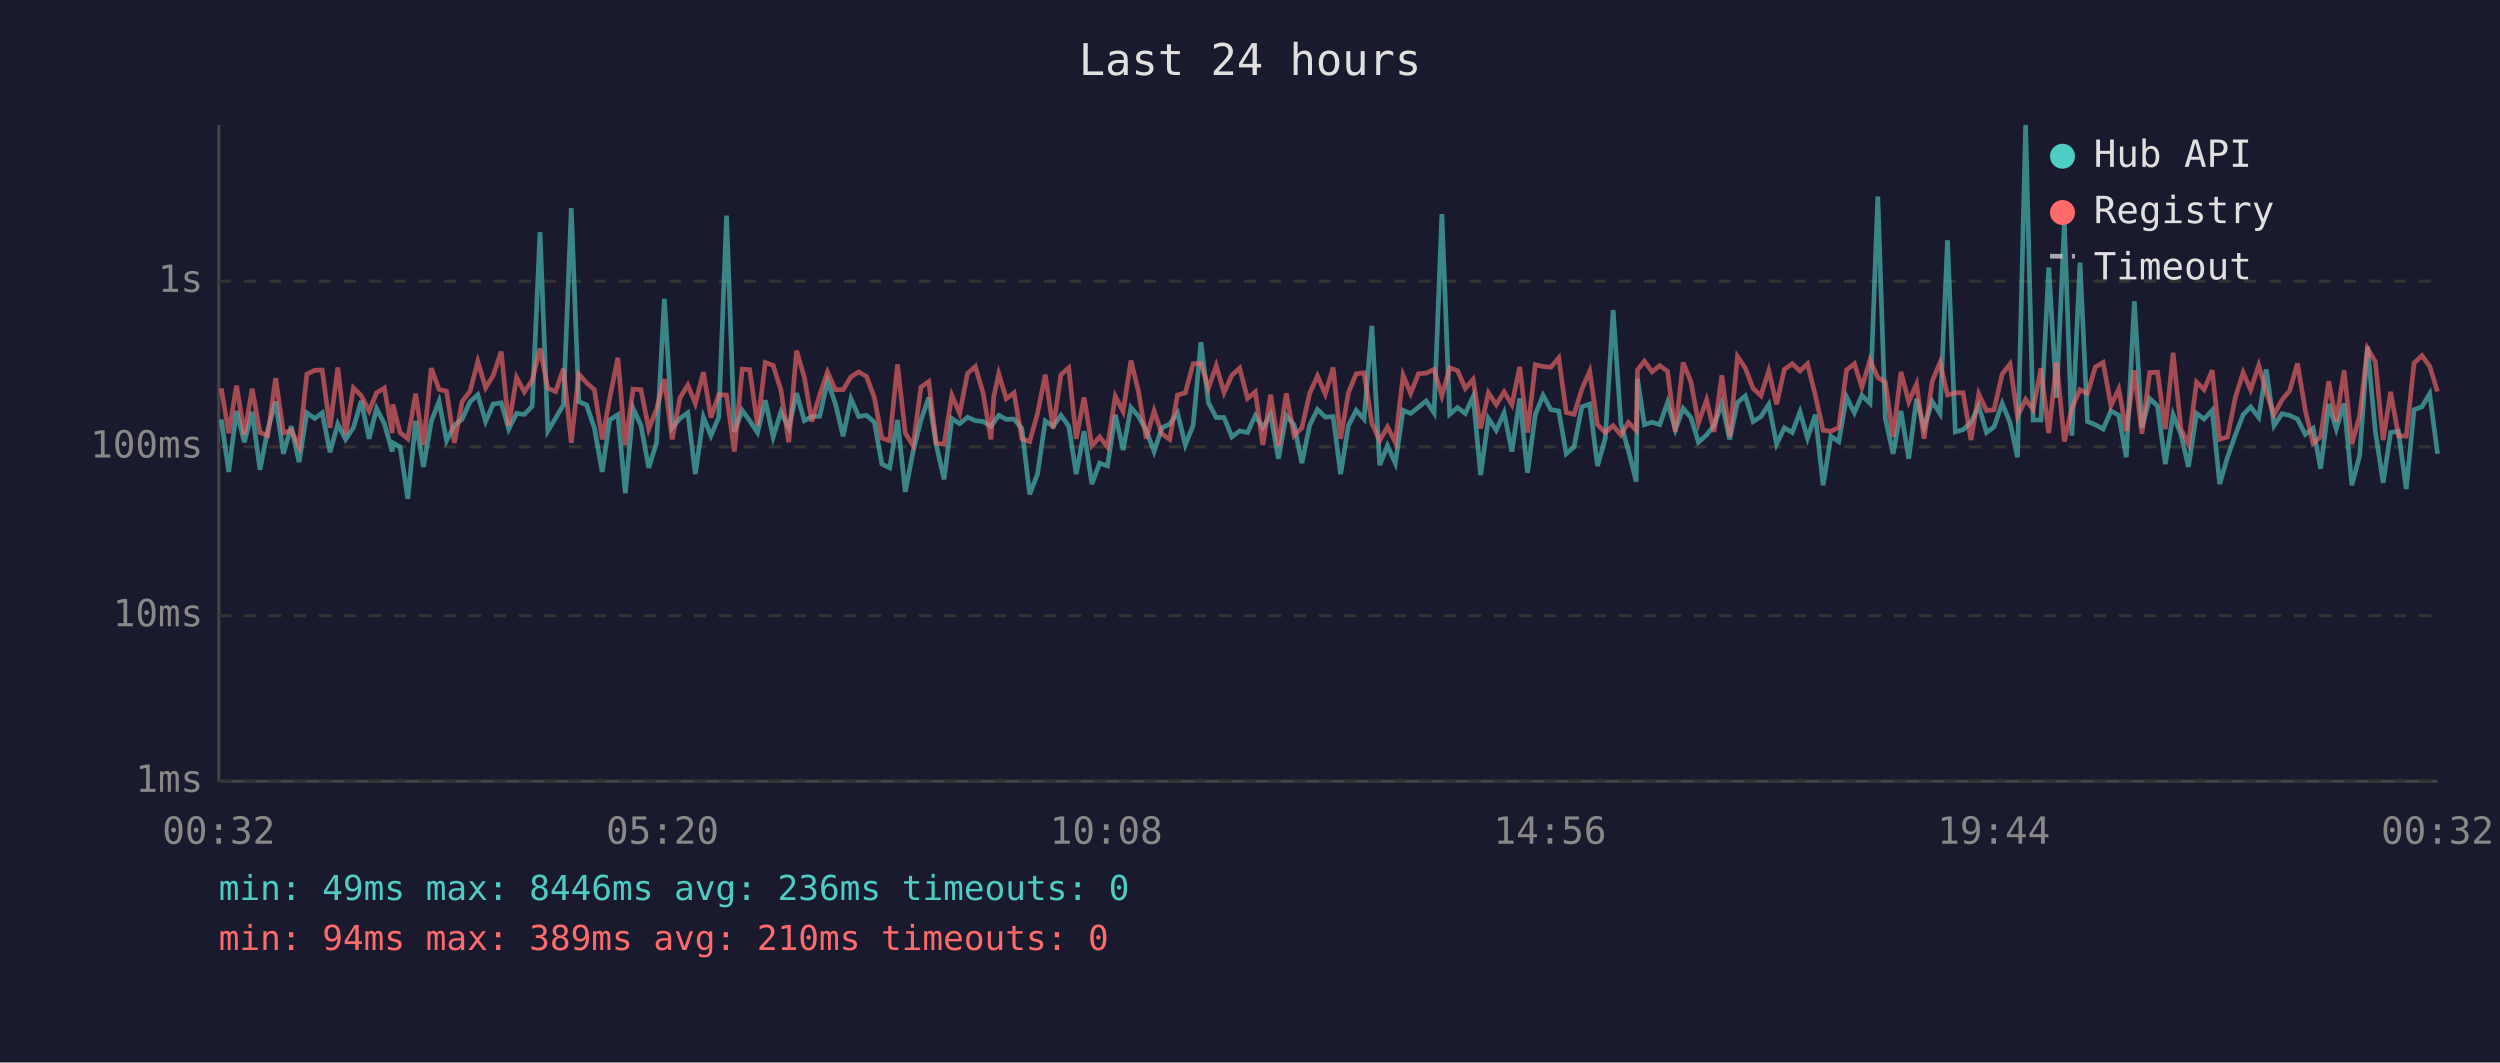
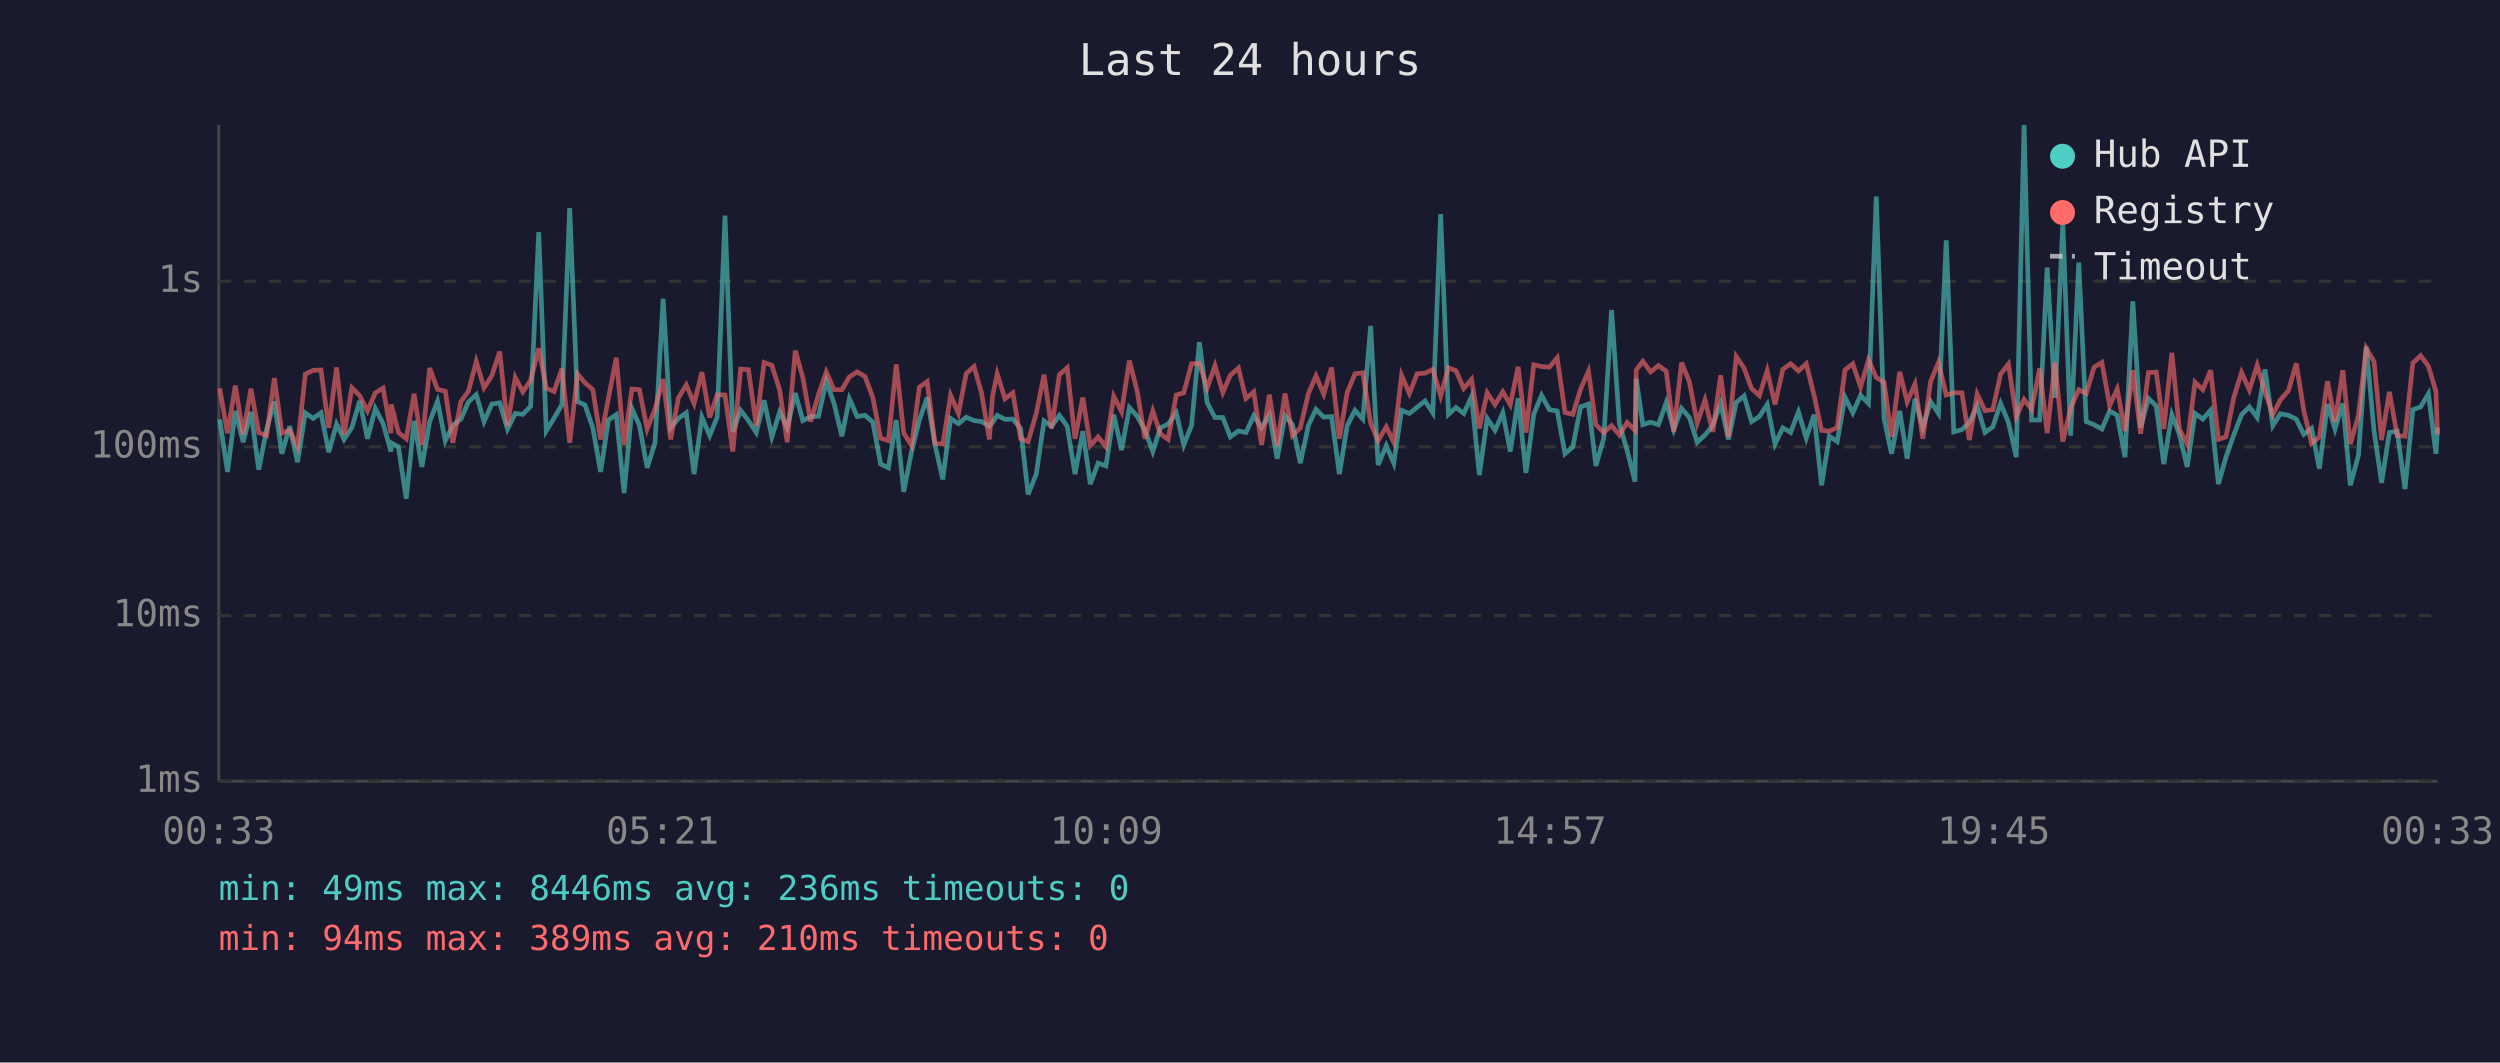
<svg xmlns="http://www.w3.org/2000/svg" viewBox="0 0 800 340" font-family="monospace" font-size="12">
  <rect width="800" height="340" fill="#1a1a2e" />
  <text x="400" y="24" fill="#e0e0e0" font-size="14" text-anchor="middle">Last 24 hours</text>
  <line x1="70" y1="40" x2="70" y2="250" stroke="#444" stroke-width="1" />
  <line x1="70" y1="250" x2="780" y2="250" stroke="#444" stroke-width="1" />
  <line x1="70" y1="250" x2="780" y2="250" stroke="#333" stroke-width="1" stroke-dasharray="4" />
  <text x="65" y="250" fill="#888" text-anchor="end" dominant-baseline="middle">1ms</text>
  <line x1="70" y1="197" x2="780" y2="197" stroke="#333" stroke-width="1" stroke-dasharray="4" />
  <text x="65" y="197" fill="#888" text-anchor="end" dominant-baseline="middle">10ms</text>
  <line x1="70" y1="143" x2="780" y2="143" stroke="#333" stroke-width="1" stroke-dasharray="4" />
  <text x="65" y="143" fill="#888" text-anchor="end" dominant-baseline="middle">100ms</text>
  <line x1="70" y1="90" x2="780" y2="90" stroke="#333" stroke-width="1" stroke-dasharray="4" />
  <text x="65" y="90" fill="#888" text-anchor="end" dominant-baseline="middle">1s</text>
-   <text x="70" y="270" fill="#888" text-anchor="middle">00:32</text>
-   <text x="212" y="270" fill="#888" text-anchor="middle">05:20</text>
-   <text x="354" y="270" fill="#888" text-anchor="middle">10:08</text>
-   <text x="496" y="270" fill="#888" text-anchor="middle">14:56</text>
-   <text x="638" y="270" fill="#888" text-anchor="middle">19:44</text>
-   <text x="780" y="270" fill="#888" text-anchor="middle">00:32</text>
-   <polyline points="70.8,134.2 73.2,151.0 75.7,131.5 78.2,141.5 80.7,131.8 83.2,150.3 85.7,137.5 88.2,128.5 90.7,145.2 93.2,136.4 95.7,147.9 98.2,132.1 100.7,133.9 103.1,132.1 105.6,144.7 108.1,135.7 110.6,140.6 113.1,136.8 115.6,128.3 118.1,140.4 120.5,130.7 123.0,135.6 125.5,144.5 125.7,141.7 128.0,143.0 130.5,159.6 133.0,134.7 135.5,149.4 138.0,134.9 140.5,128.4 142.9,141.0 145.4,136.1 147.9,134.1 150.4,128.6 152.9,126.3 155.4,134.9 157.8,129.3 160.4,128.9 162.8,137.3 165.3,132.3 167.8,132.6 170.3,130.0 172.8,74.3 175.3,137.9 177.8,133.8 180.3,129.5 182.8,66.6 185.2,128.5 187.7,129.6 190.2,136.9 192.7,151.0 195.1,134.4 197.7,132.7 200.1,157.8 202.6,130.7 205.1,136.1 207.6,149.7 210.1,141.7 212.6,95.6 215.1,136.9 217.6,133.9 220.1,132.1 222.5,151.7 225.1,133.5 227.5,139.4 230.0,133.5 232.5,69.0 235.0,138.2 237.5,131.3 239.9,134.6 242.4,138.4 244.9,128.1 247.4,139.8 249.9,131.8 252.4,136.9 254.9,125.8 257.4,134.6 259.8,133.3 262.3,133.2 264.8,122.0 267.3,129.1 269.8,139.6 272.3,127.6 274.8,133.3 277.3,132.9 279.8,135.1 282.2,148.5 284.7,149.7 287.2,134.4 289.7,157.4 292.2,144.5 294.7,134.4 297.2,127.2 299.6,142.4 302.1,153.4 304.6,133.9 307.1,135.6 309.6,133.5 312.1,134.6 314.6,134.9 317.1,136.4 318.0,135.2 319.6,132.9 322.0,134.2 324.5,134.1 327.0,137.1 329.5,158.2 332.0,151.7 334.5,134.7 337.0,136.4 339.5,132.9 342.0,136.4 344.4,151.7 346.9,138.0 349.4,154.9 351.9,148.2 354.4,149.1 356.9,132.7 359.4,144.0 361.9,130.4 364.3,133.2 366.8,137.7 369.3,144.5 371.8,136.9 374.3,135.7 376.8,132.1 379.3,142.4 381.8,136.1 384.3,109.5 386.7,128.9 389.2,133.6 391.7,133.6 394.2,139.8 396.7,137.9 399.2,138.4 401.7,133.0 404.1,136.8 406.6,132.7 409.1,146.8 411.6,133.0 414.1,135.9 416.6,148.2 419.1,136.1 421.6,131.0 424.1,133.5 426.6,133.3 429.0,151.7 431.5,136.2 434.0,131.3 436.5,134.1 439.0,104.3 441.5,148.8 444.0,142.6 446.5,148.2 449.0,131.3 451.4,132.3 453.9,130.3 456.4,128.3 458.9,132.1 461.4,68.5 463.9,132.6 466.4,130.4 468.9,132.3 471.4,126.9 473.8,152.0 476.3,133.9 478.8,137.7 481.3,132.1 483.8,144.5 486.3,127.5 488.8,151.3 491.3,132.6 493.8,126.5 496.3,131.1 498.8,131.5 501.2,145.2 503.7,143.0 506.2,130.2 508.7,129.3 511.2,149.1 513.7,140.2 516.2,99.2 518.7,135.6 521.1,144.2 523.6,154.1 524.0,121.2 526.2,135.9 528.7,135.1 531.1,135.9 533.6,128.8 536.1,137.5 538.6,130.7 541.1,133.6 543.5,141.5 546.1,139.2 548.5,136.1 551.0,129.1 553.5,140.6 556.0,128.8 558.5,126.7 561.0,134.9 563.5,133.3 566.0,129.4 568.5,142.1 571.0,136.9 573.5,138.4 576.0,131.8 578.4,140.2 580.9,132.7 583.4,155.3 585.9,139.6 588.4,141.3 590.9,127.1 593.4,132.1 595.8,126.5 598.4,129.1 600.9,62.9 603.3,133.9 605.8,145.2 608.3,131.5 610.8,146.8 613.3,127.6 615.7,136.8 618.3,128.5 620.8,132.3 623.2,76.9 625.7,138.2 628.2,137.5 630.7,135.2 633.2,129.9 635.7,138.4 638.1,136.6 640.7,129.1 643.2,135.2 645.6,146.3 648.2,40.0 650.6,134.4 653.1,134.4 655.6,85.6 658.1,127.3 660.6,71.3 663.0,139.4 665.6,84.0 668.0,134.9 670.5,135.9 673.0,137.3 675.5,131.5 678.0,132.9 680.4,146.3 683.0,96.4 685.4,136.9 687.9,127.5 690.4,129.9 692.9,148.5 695.4,132.7 697.9,139.0 700.3,149.4 702.9,132.3 705.3,134.1 707.9,131.3 710.3,154.9 712.8,146.3 715.3,139.2 717.8,132.7 720.2,130.2 722.8,133.6 725.2,118.2 727.7,136.2 730.2,132.4 732.7,132.9 735.2,134.1 737.7,139.0 740.2,137.1 742.6,150.0 745.2,129.3 747.6,137.3 750.1,129.1 752.6,155.3 755.1,145.7 757.6,110.9 760.1,137.9 762.6,154.5 765.0,138.4 767.5,138.0 770.0,156.5 772.5,131.1 775.0,130.2 777.5,126.0 780.0,145.2" fill="none" stroke="#4ecdc4" stroke-width="1.5" opacity="0.6" />
-   <polyline points="70.8,124.3 73.2,138.6 75.7,123.4 78.2,139.0 80.7,124.4 83.2,138.4 85.7,139.4 88.2,121.0 90.7,138.6 93.2,137.7 95.7,142.8 98.2,119.7 100.7,118.5 103.1,118.4 105.6,136.9 108.1,117.6 110.6,139.0 113.1,124.1 115.6,126.6 118.1,131.5 120.5,125.7 123.0,124.2 125.5,138.6 125.7,129.4 128.0,138.4 130.5,140.4 133.0,126.0 135.5,142.4 138.0,117.8 140.5,124.6 142.9,125.2 145.4,141.7 147.9,128.5 150.4,125.2 152.9,115.7 155.4,124.1 157.8,120.2 160.4,112.5 162.8,136.2 165.3,120.8 167.8,125.4 170.3,121.7 172.8,111.5 175.3,124.2 177.8,125.3 180.3,118.0 182.8,141.7 185.2,119.7 187.7,122.5 190.2,124.7 192.7,140.6 195.1,127.4 197.7,114.5 200.1,142.4 202.6,124.5 205.1,124.7 207.6,137.3 210.1,130.9 212.6,121.3 215.1,140.6 217.6,127.3 220.1,123.2 222.5,129.1 225.1,119.1 227.5,133.6 230.0,126.3 232.5,126.4 235.0,144.5 237.5,118.1 239.9,118.3 242.4,136.2 244.9,116.0 247.4,116.9 249.9,124.8 252.4,141.5 254.9,112.2 257.4,120.8 259.8,134.9 262.3,126.3 264.8,119.0 267.3,124.7 269.8,124.7 272.3,120.6 274.8,119.0 277.3,120.5 279.8,127.2 282.2,140.2 284.7,141.0 287.2,116.6 289.7,138.6 292.2,142.6 294.7,123.9 297.2,122.1 299.6,141.9 302.1,142.1 304.6,126.5 307.1,132.3 309.6,119.5 312.1,117.3 314.6,125.8 317.1,140.6 318.0,126.9 319.6,119.6 322.0,127.6 324.5,125.7 327.0,140.4 329.5,141.3 332.0,132.3 334.5,119.9 337.0,137.1 339.5,119.9 342.0,117.7 344.4,140.4 346.9,127.2 349.4,142.6 351.9,139.8 354.4,143.0 356.9,126.8 359.4,131.7 361.9,115.4 364.3,125.2 366.8,140.4 369.3,131.5 371.8,138.8 374.3,140.6 376.8,126.4 379.3,125.7 381.8,116.4 384.3,116.3 386.7,124.2 389.2,117.0 391.7,125.6 394.2,120.1 396.7,117.8 399.2,127.5 401.7,125.4 404.1,142.4 406.6,126.3 409.1,142.6 411.6,125.9 414.1,139.4 416.6,136.9 419.1,125.9 421.6,120.3 424.1,126.1 426.6,117.6 429.0,140.4 431.5,125.6 434.0,119.6 436.5,119.3 439.0,135.4 441.5,141.0 444.0,136.6 446.5,141.5 449.0,120.1 451.4,125.9 453.9,119.6 456.4,119.4 458.9,118.2 461.4,126.7 463.9,117.7 466.4,118.6 468.9,124.3 471.4,121.4 473.8,137.1 476.3,125.7 478.8,129.5 481.3,125.4 483.8,129.5 486.3,117.4 488.8,138.4 491.3,116.7 493.8,117.3 496.3,117.5 498.8,114.5 501.2,132.0 503.7,132.6 506.2,124.5 508.7,118.8 511.2,135.9 513.7,138.4 516.2,136.2 518.7,139.2 521.1,135.2 523.6,137.7 524.0,118.4 526.2,115.6 528.7,119.0 531.1,117.0 533.6,118.8 536.1,138.2 538.6,116.0 541.1,122.2 543.5,135.4 546.1,128.0 548.5,138.2 551.0,120.1 553.5,139.8 556.0,114.1 558.5,117.8 561.0,124.3 563.5,126.6 566.0,118.6 568.5,129.4 571.0,118.2 573.5,116.4 576.0,118.7 578.4,116.4 580.9,126.5 583.4,137.7 585.9,138.0 588.4,136.8 590.9,118.4 593.4,116.4 595.8,123.9 598.4,115.2 600.9,120.8 603.3,122.3 605.8,139.8 608.3,119.0 610.8,128.6 613.3,122.9 615.7,140.4 618.3,122.1 620.8,116.0 623.2,126.4 625.7,125.7 628.2,125.7 630.7,140.8 633.2,126.1 635.7,131.4 638.1,131.1 640.7,119.7 643.2,116.5 645.6,133.3 648.2,127.8 650.6,131.0 653.1,117.9 655.6,138.6 658.1,116.0 660.6,141.3 663.0,130.6 665.6,124.7 668.0,125.9 670.5,117.5 673.0,116.0 675.5,129.8 678.0,124.5 680.4,137.9 683.0,118.5 685.4,138.8 687.9,119.2 690.4,119.1 692.9,137.3 695.4,112.9 697.9,137.3 700.3,142.1 702.9,122.3 705.3,124.7 707.9,118.5 710.3,140.6 712.8,139.8 715.3,127.2 717.8,119.2 720.2,124.8 722.8,116.9 725.2,125.5 727.7,132.7 730.2,128.0 732.7,125.0 735.2,116.3 737.7,131.3 740.2,141.9 742.6,139.8 745.2,122.0 747.6,134.9 750.1,118.5 752.6,142.1 755.1,133.0 757.6,111.5 760.1,115.7 762.6,140.8 765.0,125.4 767.5,139.4 770.0,139.6 772.5,116.2 775.0,113.8 777.5,117.2 780.0,125.3" fill="none" stroke="#ff6b6b" stroke-width="1.5" opacity="0.6" />
+   <text x="70" y="270" fill="#888" text-anchor="middle">00:33</text>
+   <text x="212" y="270" fill="#888" text-anchor="middle">05:21</text>
+   <text x="354" y="270" fill="#888" text-anchor="middle">10:09</text>
+   <text x="496" y="270" fill="#888" text-anchor="middle">14:57</text>
+   <text x="638" y="270" fill="#888" text-anchor="middle">19:45</text>
+   <text x="780" y="270" fill="#888" text-anchor="middle">00:33</text>
+   <polyline points="70.3,134.2 72.8,151.0 75.3,131.5 77.8,141.5 80.3,131.8 82.8,150.3 85.3,137.5 87.8,128.5 90.2,145.2 92.7,136.4 95.2,147.9 97.7,132.1 100.2,133.9 102.7,132.1 105.2,144.7 107.7,135.7 110.1,140.6 112.6,136.8 115.1,128.3 117.6,140.4 120.1,130.7 122.6,135.6 125.1,144.5 125.2,141.7 127.5,143.0 130.0,159.6 132.5,134.7 135.0,149.4 137.5,134.9 140.0,128.4 142.5,141.0 144.9,136.1 147.5,134.1 149.9,128.6 152.4,126.3 154.9,134.9 157.4,129.3 159.9,128.9 162.4,137.3 164.9,132.3 167.3,132.6 169.8,130.0 172.4,74.3 174.8,137.9 177.3,133.8 179.8,129.5 182.3,66.6 184.8,128.5 187.2,129.6 189.7,136.9 192.2,151.0 194.7,134.4 197.2,132.7 199.7,157.8 202.2,130.7 204.6,136.1 207.1,149.7 209.6,141.7 212.2,95.6 214.6,136.9 217.1,133.9 219.6,132.1 222.1,151.7 224.6,133.5 227.1,139.4 229.5,133.5 232.0,69.0 234.5,138.2 237.0,131.3 239.5,134.6 242.0,138.4 244.5,128.1 247.0,139.8 249.5,131.8 251.9,136.9 254.5,125.8 256.9,134.6 259.4,133.3 261.9,133.2 264.4,122.0 266.9,129.1 269.4,139.6 271.8,127.6 274.3,133.3 276.8,132.9 279.3,135.1 281.8,148.5 284.3,149.7 286.8,134.4 289.2,157.4 291.7,144.5 294.2,134.4 296.7,127.2 299.2,142.4 301.7,153.4 304.2,133.9 306.7,135.6 309.2,133.5 311.7,134.6 314.1,134.9 316.6,136.4 317.6,135.2 319.1,132.9 321.6,134.2 324.1,134.1 326.6,137.1 329.0,158.2 331.6,151.7 334.1,134.7 336.5,136.4 339.0,132.9 341.5,136.4 344.0,151.7 346.5,138.0 348.9,154.9 351.4,148.2 353.9,149.1 356.4,132.7 358.9,144.0 361.4,130.4 363.9,133.2 366.4,137.7 368.9,144.5 371.3,136.9 373.8,135.7 376.4,132.1 378.8,142.4 381.3,136.1 383.8,109.5 386.3,128.9 388.8,133.6 391.3,133.6 393.7,139.8 396.3,137.9 398.7,138.4 401.2,133.0 403.7,136.8 406.2,132.7 408.7,146.8 411.2,133.0 413.6,135.9 416.1,148.2 418.7,136.1 421.1,131.0 423.6,133.5 426.1,133.3 428.6,151.7 431.1,136.2 433.6,131.3 436.1,134.1 438.6,104.3 441.0,148.8 443.6,142.6 446.0,148.2 448.5,131.3 451.0,132.3 453.5,130.3 456.0,128.3 458.5,132.1 461.0,68.5 463.5,132.6 465.9,130.4 468.4,132.3 470.9,126.9 473.4,152.0 475.9,133.9 478.4,137.7 480.9,132.1 483.3,144.5 485.8,127.5 488.3,151.3 490.8,132.6 493.3,126.5 495.8,131.1 498.3,131.5 500.8,145.2 503.3,143.0 505.8,130.2 508.3,129.3 510.7,149.1 513.2,140.2 515.7,99.2 518.2,135.6 520.7,144.2 523.2,154.1 523.6,121.2 525.7,135.9 528.2,135.1 530.7,135.9 533.2,128.8 535.6,137.5 538.1,130.7 540.6,133.6 543.1,141.5 545.6,139.2 548.1,136.1 550.6,129.1 553.1,140.6 555.6,128.8 558.1,126.7 560.5,134.9 563.0,133.3 565.5,129.4 568.0,142.1 570.5,136.9 573.0,138.4 575.5,131.8 578.0,140.2 580.5,132.7 582.9,155.3 585.4,139.6 587.9,141.3 590.4,127.1 592.9,132.1 595.4,126.5 597.9,129.1 600.4,62.9 602.9,133.9 605.3,145.2 607.9,131.5 610.3,146.8 612.8,127.6 615.3,136.8 617.8,128.5 620.3,132.3 622.8,76.9 625.2,138.2 627.8,137.5 630.2,135.2 632.7,129.9 635.2,138.4 637.7,136.6 640.2,129.1 642.7,135.2 645.2,146.3 647.7,40.0 650.1,134.4 652.7,134.4 655.1,85.6 657.6,127.3 660.1,71.3 662.6,139.4 665.2,84.0 667.6,134.9 670.1,135.9 672.6,137.3 675.1,131.5 677.5,132.9 680.0,146.3 682.5,96.4 685.0,136.9 687.5,127.5 690.0,129.9 692.4,148.5 695.0,132.7 697.4,139.0 699.9,149.4 702.4,132.3 704.9,134.1 707.4,131.3 709.9,154.9 712.3,146.3 714.8,139.2 717.3,132.7 719.8,130.2 722.3,133.6 724.8,118.2 727.3,136.2 729.7,132.4 732.3,132.9 734.8,134.1 737.2,139.0 739.7,137.1 742.2,150.0 744.8,129.3 747.2,137.3 749.7,129.1 752.1,155.3 754.7,145.7 757.2,110.9 759.7,137.9 762.1,154.5 764.6,138.4 767.1,138.0 769.6,156.5 772.1,131.1 774.6,130.2 777.1,126.0 779.5,145.2 780.0,136.8" fill="none" stroke="#4ecdc4" stroke-width="1.5" opacity="0.6" />
+   <polyline points="70.3,124.3 72.8,138.6 75.3,123.4 77.8,139.0 80.3,124.4 82.8,138.4 85.3,139.4 87.8,121.0 90.2,138.6 92.7,137.7 95.2,142.8 97.7,119.7 100.2,118.5 102.7,118.4 105.2,136.9 107.7,117.6 110.1,139.0 112.6,124.1 115.1,126.6 117.6,131.5 120.1,125.7 122.6,124.2 125.1,138.6 125.2,129.4 127.5,138.4 130.0,140.4 132.5,126.0 135.0,142.4 137.5,117.8 140.0,124.6 142.5,125.2 144.9,141.7 147.5,128.5 149.9,125.2 152.4,115.7 154.9,124.1 157.4,120.2 159.9,112.5 162.4,136.2 164.9,120.8 167.3,125.4 169.8,121.7 172.4,111.5 174.8,124.2 177.3,125.3 179.8,118.0 182.3,141.7 184.8,119.7 187.2,122.5 189.7,124.7 192.2,140.6 194.7,127.4 197.2,114.5 199.7,142.4 202.2,124.5 204.6,124.7 207.1,137.3 209.6,130.9 212.2,121.3 214.6,140.6 217.1,127.3 219.6,123.2 222.1,129.1 224.6,119.1 227.1,133.6 229.5,126.3 232.0,126.4 234.5,144.5 237.0,118.1 239.5,118.3 242.0,136.2 244.5,116.0 247.0,116.9 249.5,124.8 251.9,141.5 254.5,112.2 256.9,120.8 259.4,134.9 261.9,126.3 264.4,119.0 266.9,124.7 269.4,124.7 271.8,120.6 274.3,119.0 276.8,120.5 279.3,127.2 281.8,140.2 284.3,141.0 286.8,116.6 289.2,138.6 291.7,142.6 294.2,123.9 296.7,122.1 299.2,141.9 301.7,142.1 304.2,126.5 306.7,132.3 309.2,119.5 311.7,117.3 314.1,125.8 316.6,140.6 317.6,126.9 319.1,119.6 321.6,127.6 324.1,125.7 326.6,140.4 329.0,141.3 331.6,132.3 334.1,119.9 336.5,137.1 339.0,119.9 341.5,117.7 344.0,140.4 346.5,127.2 348.9,142.6 351.4,139.8 353.9,143.0 356.4,126.8 358.9,131.7 361.4,115.4 363.9,125.2 366.4,140.4 368.9,131.5 371.3,138.8 373.8,140.6 376.4,126.4 378.8,125.7 381.3,116.4 383.8,116.3 386.3,124.2 388.8,117.0 391.3,125.6 393.7,120.1 396.3,117.8 398.7,127.5 401.2,125.4 403.7,142.4 406.2,126.3 408.7,142.6 411.2,125.9 413.6,139.4 416.1,136.9 418.7,125.9 421.1,120.3 423.6,126.1 426.1,117.6 428.6,140.4 431.1,125.6 433.6,119.6 436.1,119.3 438.6,135.4 441.0,141.0 443.6,136.6 446.0,141.5 448.5,120.1 451.0,125.9 453.5,119.6 456.0,119.4 458.5,118.2 461.0,126.7 463.5,117.7 465.9,118.6 468.4,124.3 470.9,121.4 473.4,137.1 475.9,125.7 478.4,129.5 480.9,125.4 483.3,129.5 485.8,117.4 488.3,138.4 490.8,116.7 493.3,117.3 495.8,117.5 498.3,114.5 500.8,132.0 503.3,132.6 505.8,124.5 508.3,118.8 510.7,135.9 513.2,138.4 515.7,136.2 518.2,139.2 520.7,135.2 523.2,137.7 523.6,118.4 525.7,115.6 528.2,119.0 530.7,117.0 533.2,118.8 535.6,138.2 538.1,116.0 540.6,122.2 543.1,135.4 545.6,128.0 548.1,138.2 550.6,120.1 553.1,139.8 555.6,114.1 558.1,117.8 560.5,124.3 563.0,126.6 565.5,118.6 568.0,129.4 570.5,118.2 573.0,116.4 575.5,118.7 578.0,116.4 580.5,126.5 582.9,137.7 585.4,138.0 587.9,136.8 590.4,118.4 592.9,116.4 595.4,123.9 597.9,115.2 600.4,120.8 602.9,122.3 605.3,139.8 607.9,119.0 610.3,128.6 612.8,122.9 615.3,140.4 617.8,122.1 620.3,116.0 622.8,126.4 625.2,125.7 627.8,125.7 630.2,140.8 632.7,126.1 635.2,131.4 637.7,131.1 640.2,119.7 642.7,116.5 645.2,133.3 647.7,127.8 650.1,131.0 652.7,117.9 655.1,138.6 657.6,116.0 660.1,141.3 662.6,130.6 665.2,124.7 667.6,125.9 670.1,117.5 672.6,116.0 675.1,129.8 677.5,124.5 680.0,137.9 682.5,118.5 685.0,138.8 687.5,119.2 690.0,119.1 692.4,137.3 695.0,112.9 697.4,137.3 699.9,142.1 702.4,122.3 704.9,124.7 707.4,118.5 709.9,140.6 712.3,139.8 714.8,127.2 717.3,119.2 719.8,124.8 722.3,116.9 724.8,125.5 727.3,132.7 729.7,128.0 732.3,125.0 734.8,116.3 737.2,131.3 739.7,141.9 742.2,139.8 744.8,122.0 747.2,134.9 749.7,118.5 752.1,142.1 754.7,133.0 757.2,111.5 759.7,115.7 762.1,140.8 764.6,125.4 767.1,139.4 769.6,139.6 772.1,116.2 774.6,113.8 777.1,117.2 779.5,125.3 780.0,139.0" fill="none" stroke="#ff6b6b" stroke-width="1.5" opacity="0.6" />
  <circle cx="660" cy="50" r="4" fill="#4ecdc4" />
  <text x="670" y="50" fill="#e0e0e0" dominant-baseline="middle">Hub API</text>
  <circle cx="660" cy="68" r="4" fill="#ff6b6b" />
  <text x="670" y="68" fill="#e0e0e0" dominant-baseline="middle">Registry</text>
  <line x1="656" y1="82" x2="664" y2="82" stroke="#e0e0e0" stroke-width="1.5" stroke-dasharray="4,3" opacity="0.7" />
  <text x="670" y="86" fill="#e0e0e0" dominant-baseline="middle">Timeout</text>
  <text x="70" y="288" fill="#4ecdc4" font-size="11">min: 49ms  max: 8446ms  avg: 236ms  timeouts: 0</text>
  <text x="70" y="304" fill="#ff6b6b" font-size="11">min: 94ms  max: 389ms  avg: 210ms  timeouts: 0</text>
</svg>
